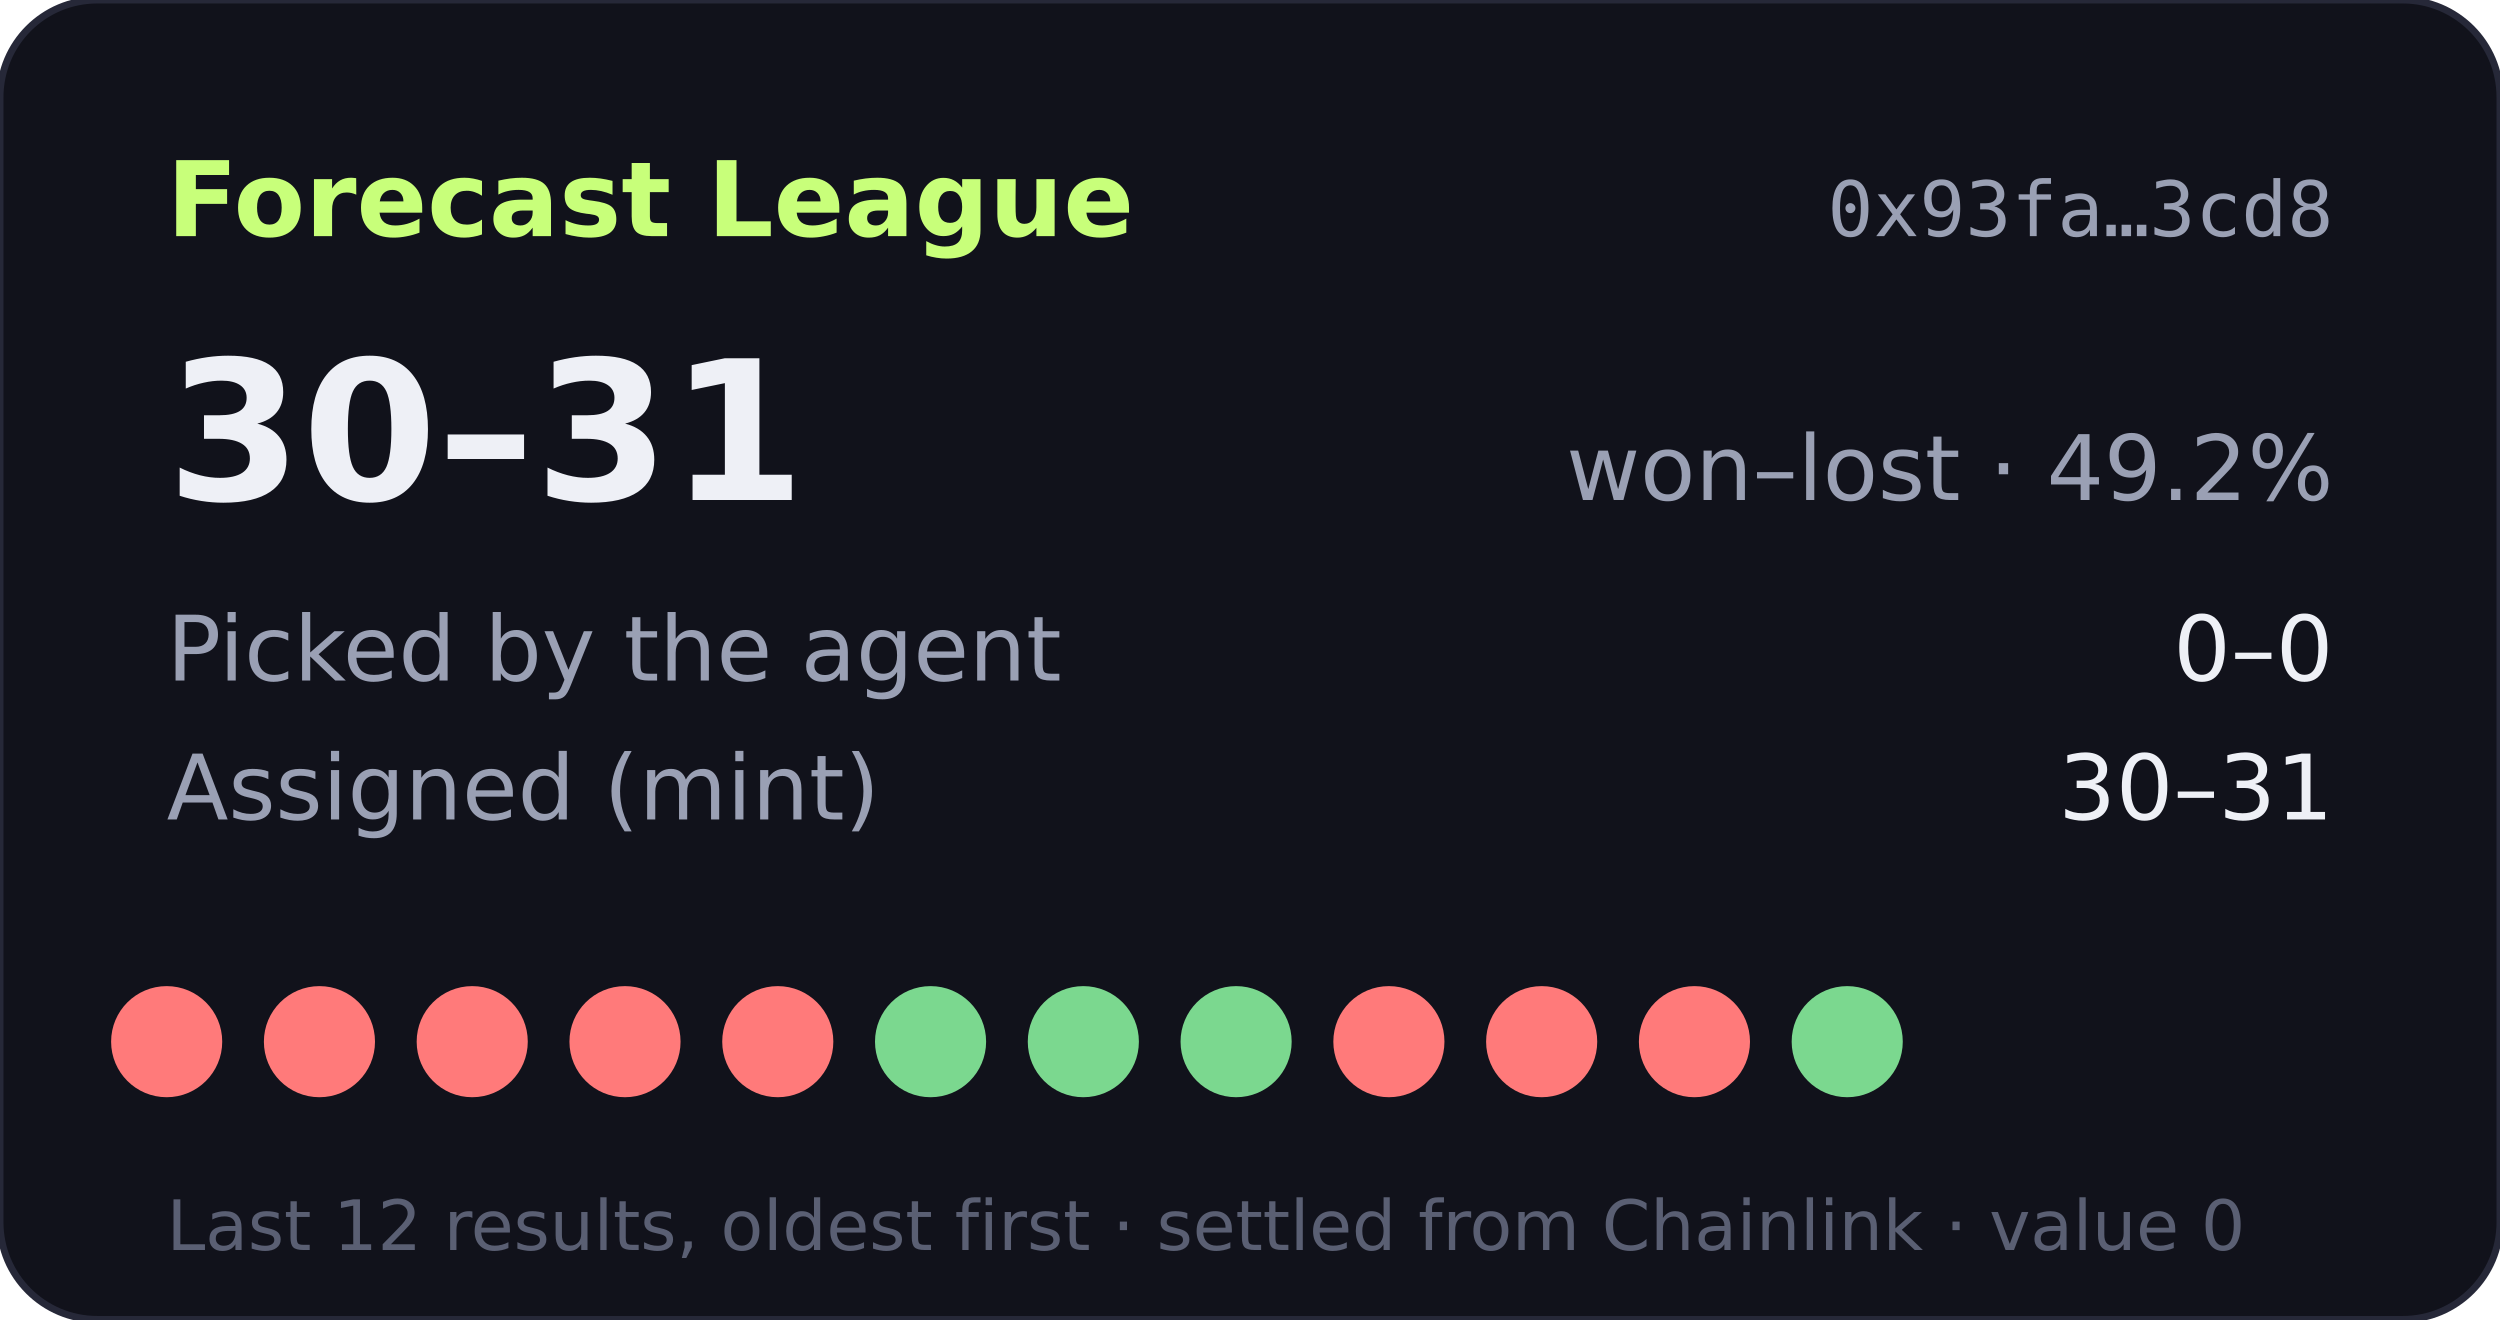
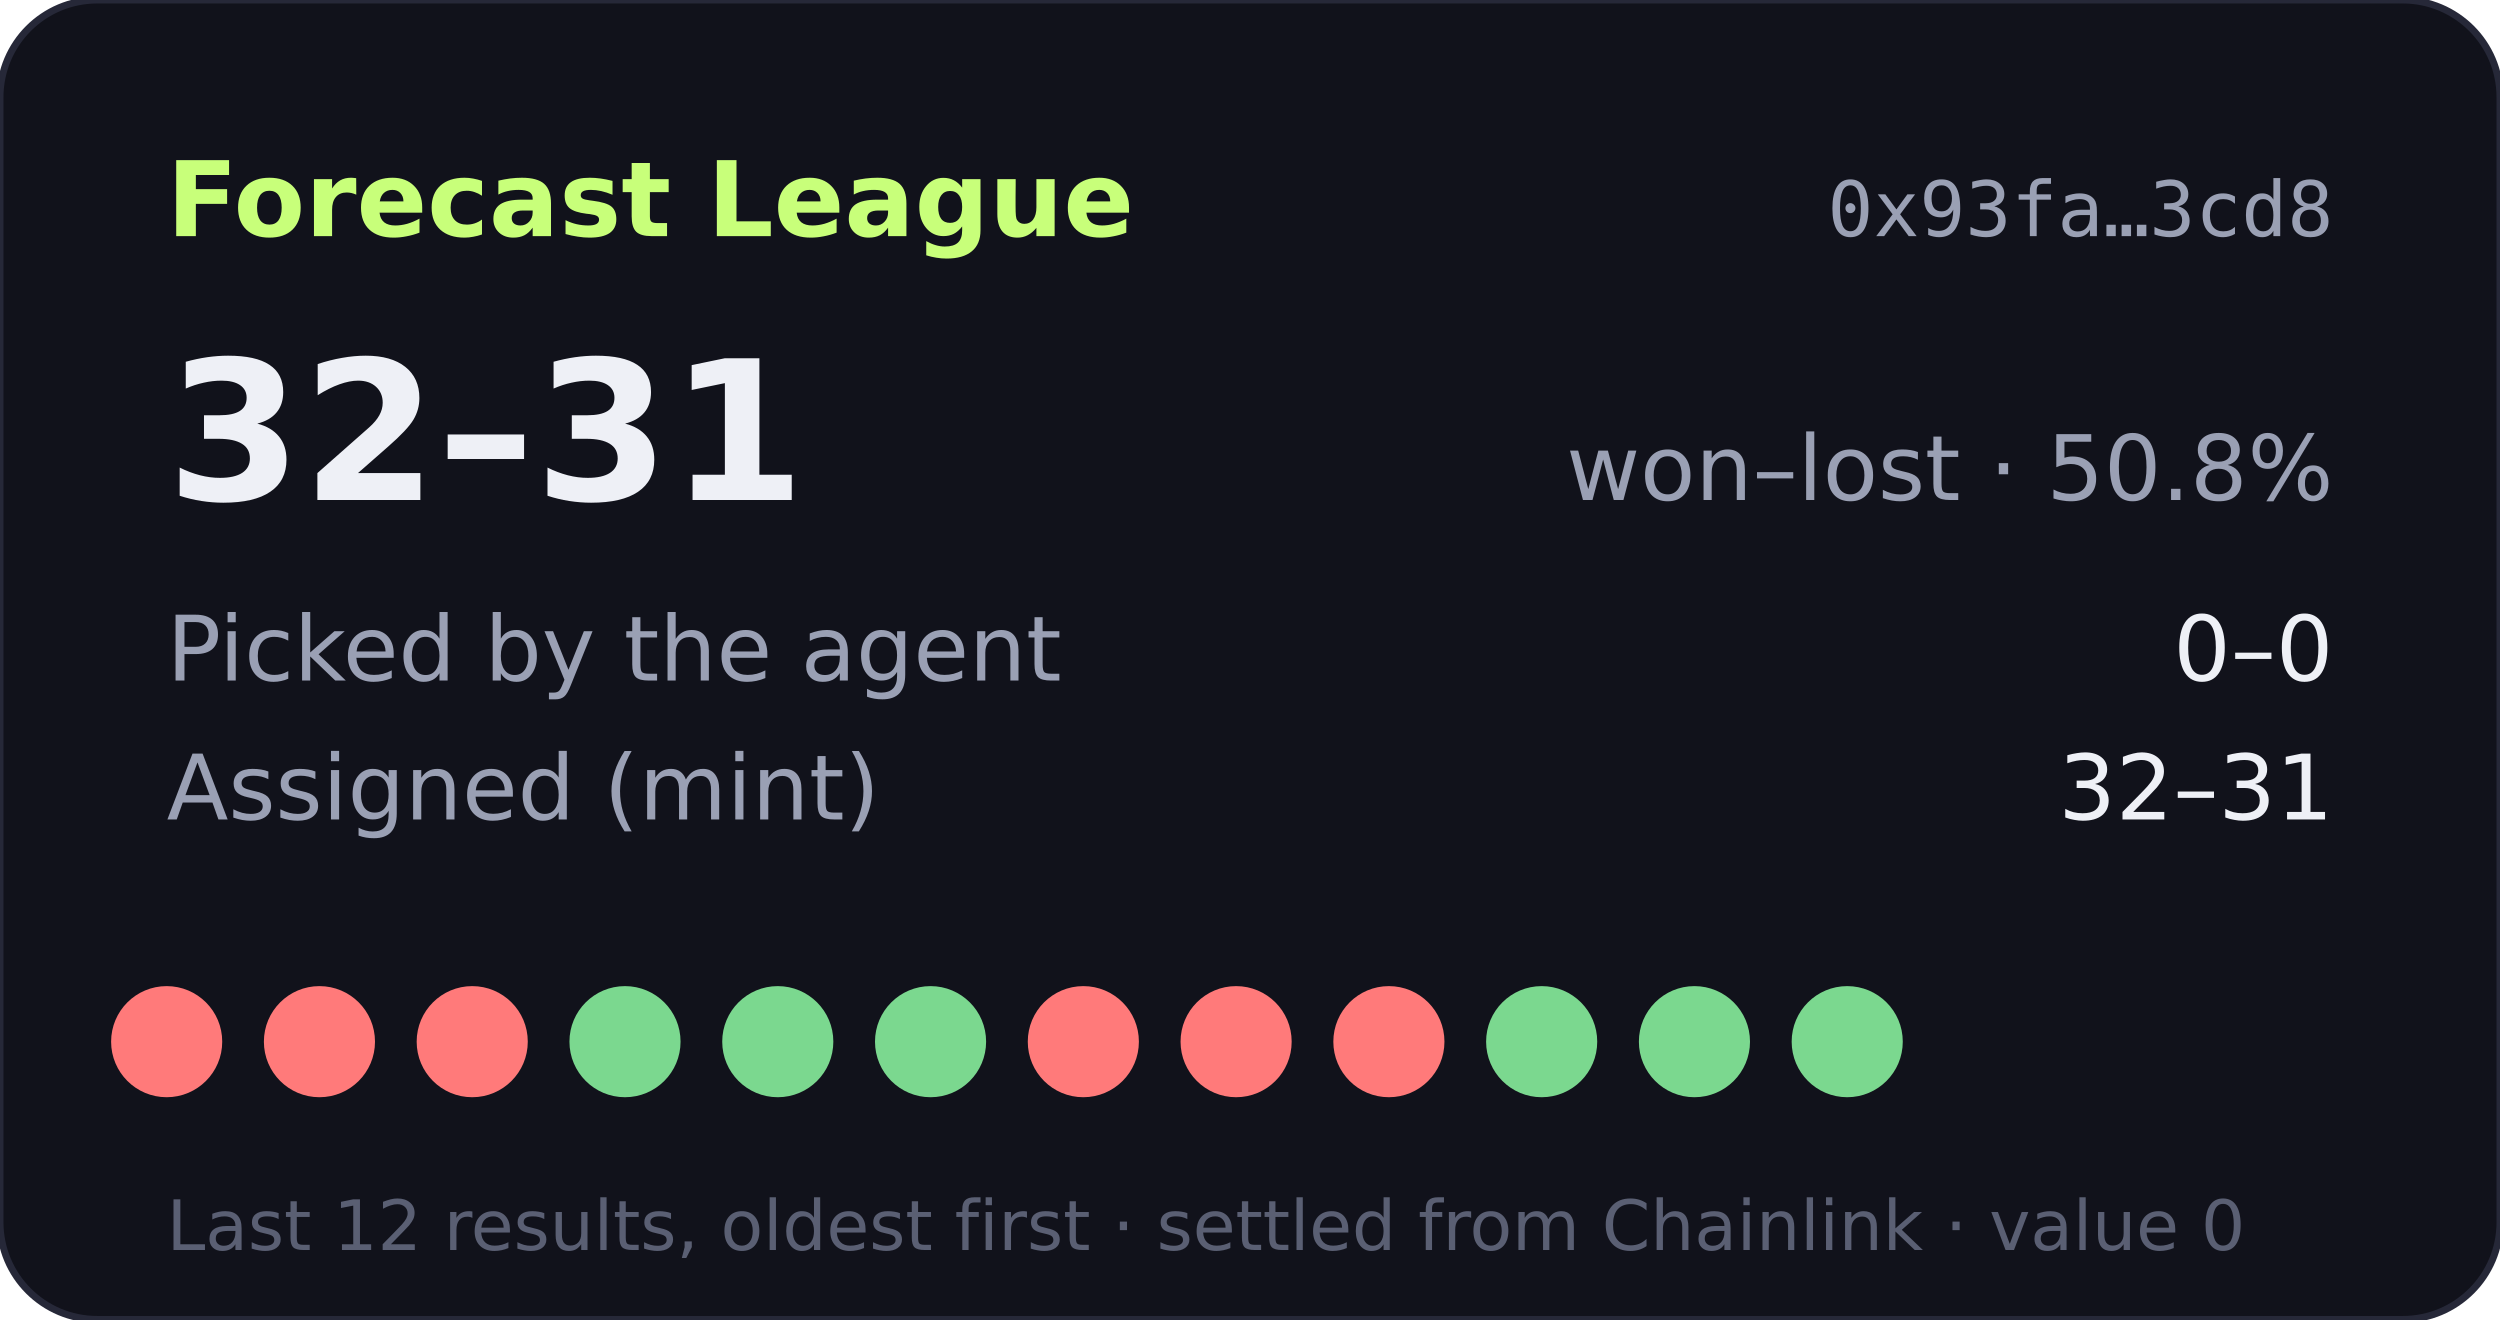
- <svg xmlns="http://www.w3.org/2000/svg" width="360" height="190" viewBox="0 0 360 190" role="img" aria-label="Forecast League record 30-31">
+ <svg xmlns="http://www.w3.org/2000/svg" width="360" height="190" viewBox="0 0 360 190" role="img" aria-label="Forecast League record 32-31">
  <rect width="360" height="190" rx="14" fill="#11121b" stroke="#262838" />
  <text x="24" y="34" fill="#c8ff7a" font-size="15" font-weight="700" font-family="Verdana,DejaVu Sans,sans-serif">Forecast League</text>
  <text x="336" y="34" fill="#9aa0b4" font-size="11" text-anchor="end" font-family="monospace">0x93fa…3cd8</text>
  <g font-family="Verdana,DejaVu Sans,sans-serif">
-     <text x="24" y="72" fill="#eef0f6" font-size="28" font-weight="700">30–31</text>
-     <text x="336" y="72" fill="#9aa0b4" font-size="13" text-anchor="end">won–lost · 49.2%</text>
+     <text x="24" y="72" fill="#eef0f6" font-size="28" font-weight="700">32–31</text>
+     <text x="336" y="72" fill="#9aa0b4" font-size="13" text-anchor="end">won–lost · 50.8%</text>
    <text x="24" y="98" fill="#9aa0b4" font-size="13">Picked by the agent</text>
    <text x="336" y="98" fill="#eef0f6" font-size="13" text-anchor="end">0–0</text>
    <text x="24" y="118" fill="#9aa0b4" font-size="13">Assigned (mint)</text>
-     <text x="336" y="118" fill="#eef0f6" font-size="13" text-anchor="end">30–31</text>
+     <text x="336" y="118" fill="#eef0f6" font-size="13" text-anchor="end">32–31</text>
    <circle cx="24" cy="150" r="8" fill="#ff7a7a" />
    <circle cx="46" cy="150" r="8" fill="#ff7a7a" />
    <circle cx="68" cy="150" r="8" fill="#ff7a7a" />
-     <circle cx="90" cy="150" r="8" fill="#ff7a7a" />
-     <circle cx="112" cy="150" r="8" fill="#ff7a7a" />
+     <circle cx="90" cy="150" r="8" fill="#7bd88f" />
+     <circle cx="112" cy="150" r="8" fill="#7bd88f" />
    <circle cx="134" cy="150" r="8" fill="#7bd88f" />
-     <circle cx="156" cy="150" r="8" fill="#7bd88f" />
-     <circle cx="178" cy="150" r="8" fill="#7bd88f" />
+     <circle cx="156" cy="150" r="8" fill="#ff7a7a" />
+     <circle cx="178" cy="150" r="8" fill="#ff7a7a" />
    <circle cx="200" cy="150" r="8" fill="#ff7a7a" />
-     <circle cx="222" cy="150" r="8" fill="#ff7a7a" />
-     <circle cx="244" cy="150" r="8" fill="#ff7a7a" />
+     <circle cx="222" cy="150" r="8" fill="#7bd88f" />
+     <circle cx="244" cy="150" r="8" fill="#7bd88f" />
    <circle cx="266" cy="150" r="8" fill="#7bd88f" />
    <text x="24" y="180" fill="#5a5f73" font-size="10">Last 12 results, oldest first · settled from Chainlink · value 0</text>
  </g>
</svg>
